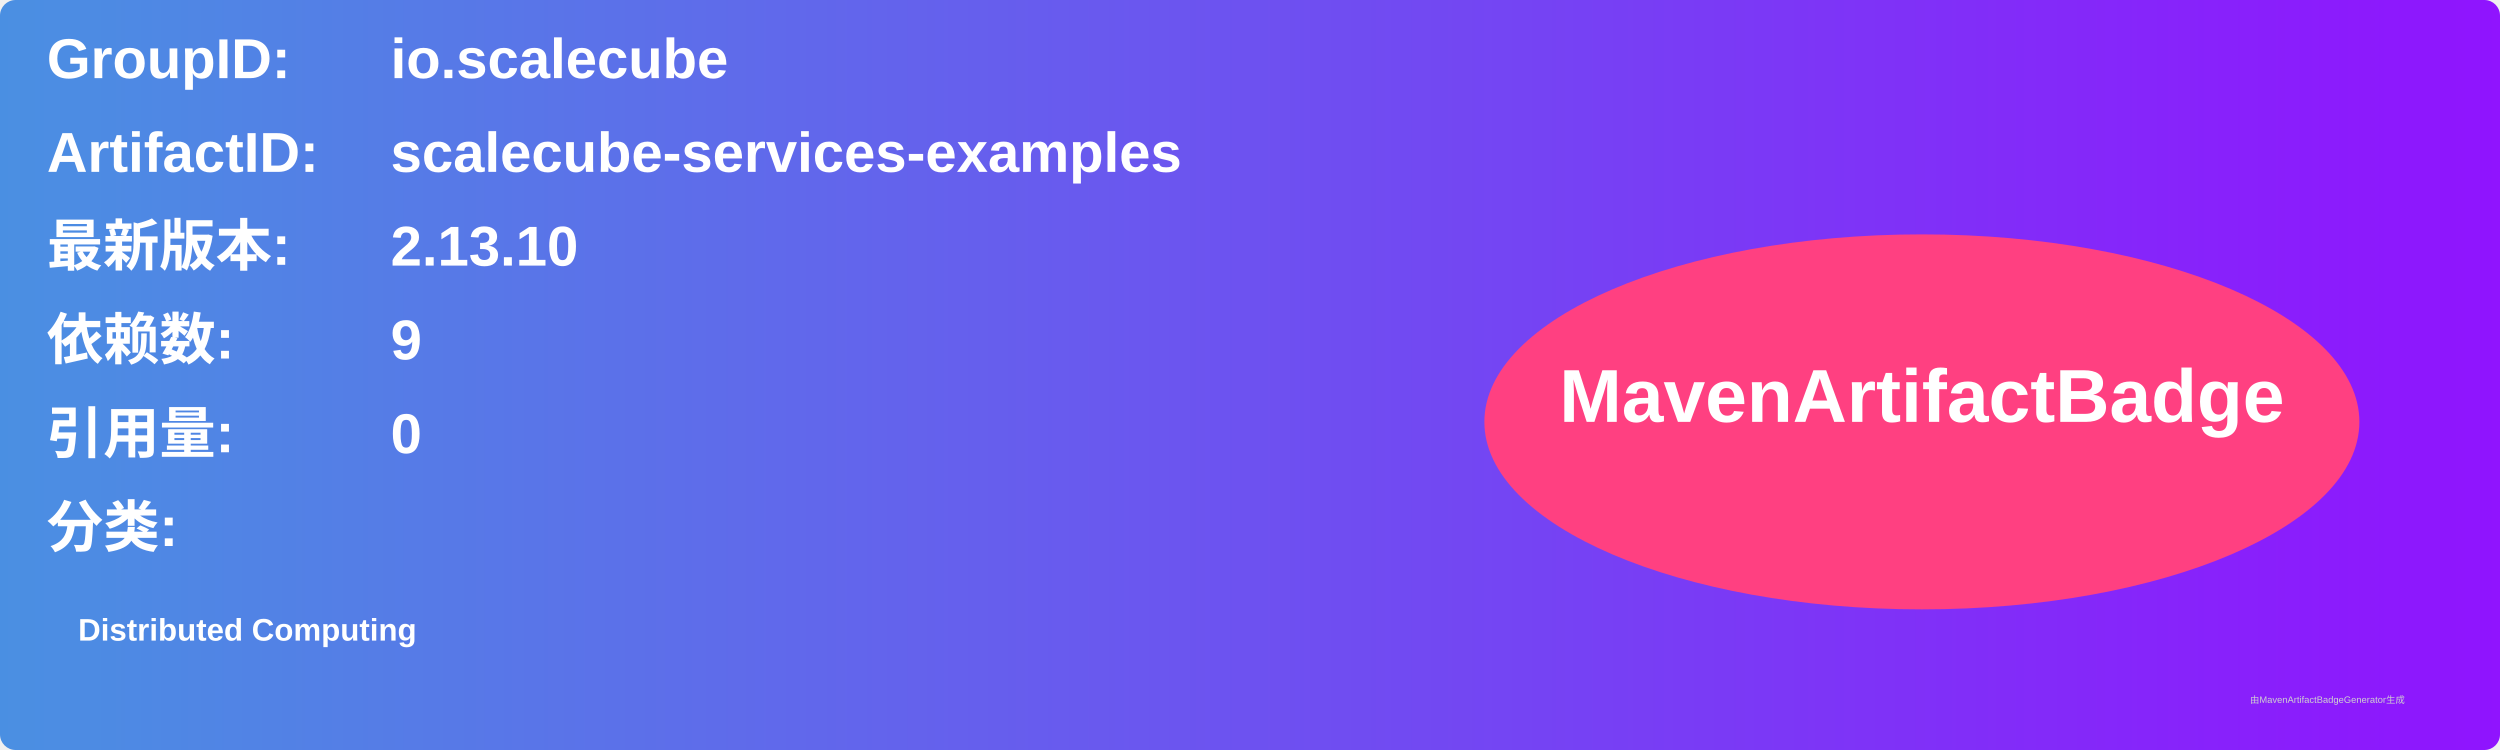
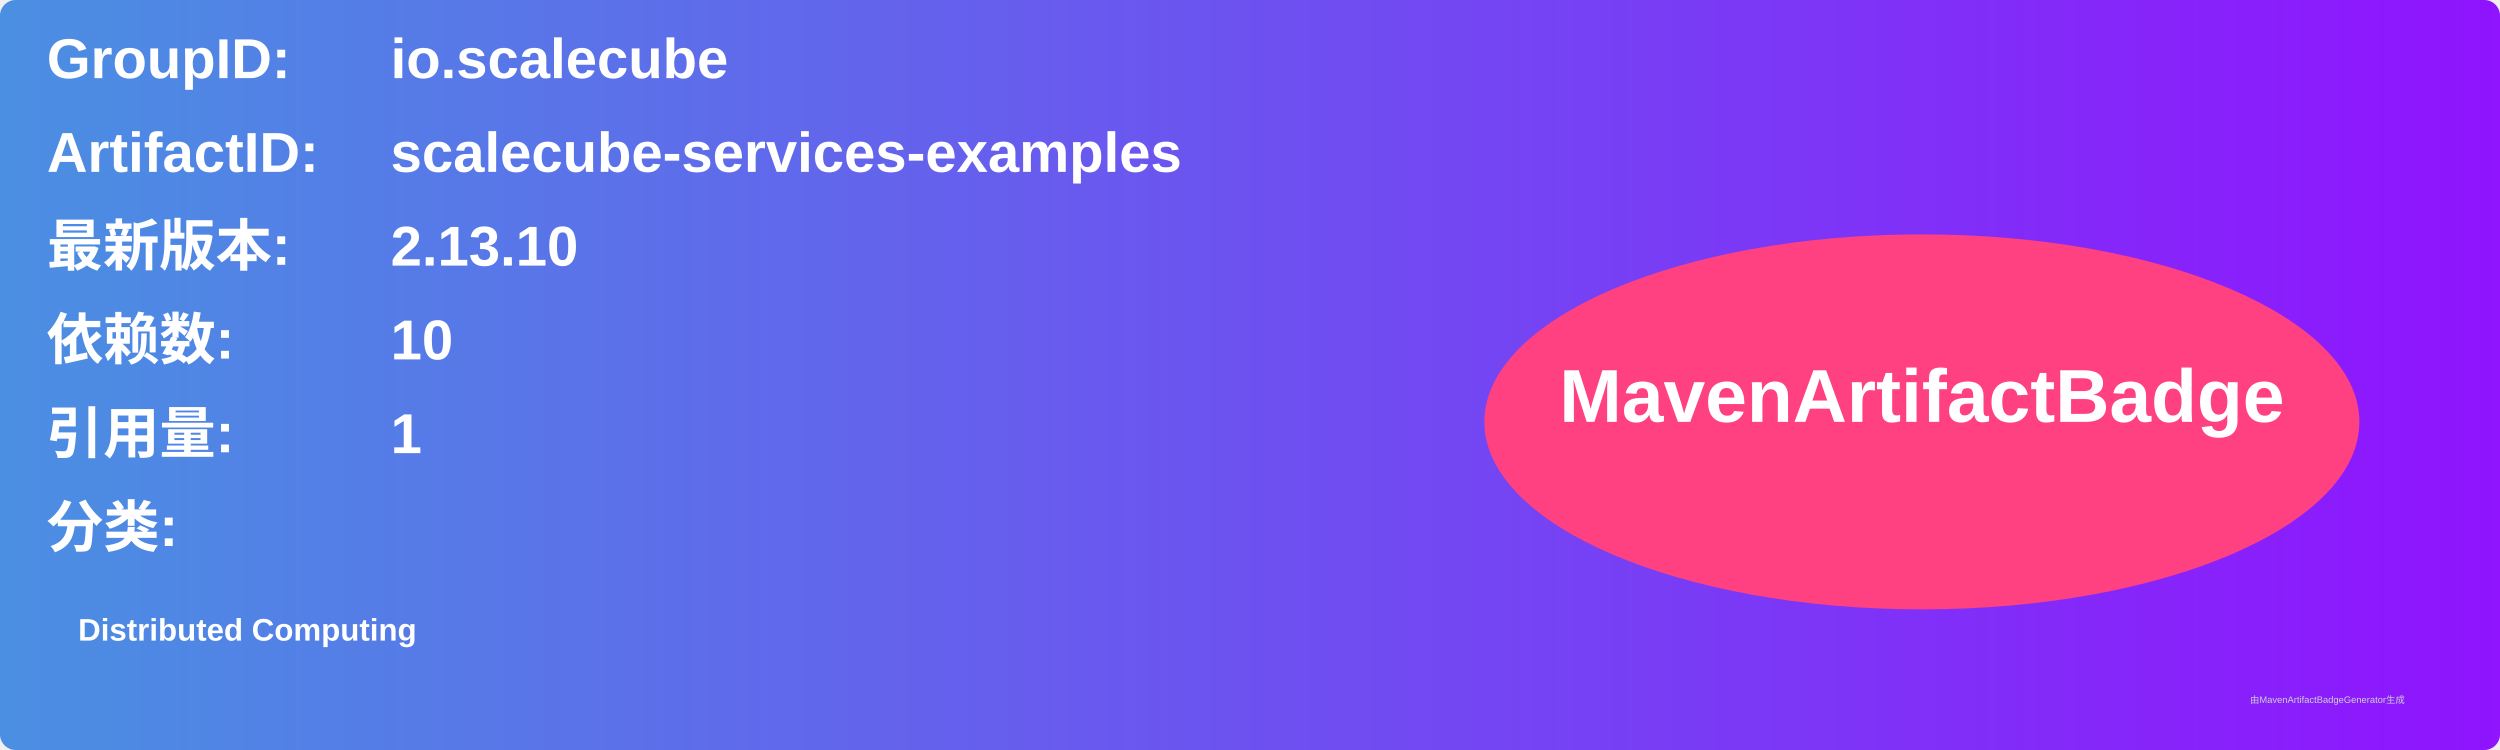
<svg xmlns="http://www.w3.org/2000/svg" width="800" height="240" viewBox="0 0 800 240">
  <linearGradient id="grad" x1="0%" y1="0%" x2="100%" y2="0%">
    <stop offset="0%" stop-color="#4a90e2" />
    <stop offset="100%" stop-color="#9013fe" />
  </linearGradient>
  <rect width="100%" height="100%" rx="5" ry="5" fill="url(#grad)" />
  <g transform="translate(15, 15)">
    <text x="0" y="10" font-family="Arial" font-size="18" fill="white" font-weight="bold" width="260">GroupID:</text>
    <text x="110" y="10" font-family="Arial" font-size="18" fill="white" font-weight="bold" width="460">io.scalecube</text>
    <text x="0" y="40" font-family="Arial" font-size="18" fill="white" font-weight="bold" width="260">ArtifactID:</text>
    <text x="110" y="40" font-family="Arial" font-size="18" fill="white" font-weight="bold" width="460">scalecube-services-examples</text>
    <text x="0" y="70" font-family="Arial" font-size="18" fill="white" font-weight="bold">最新版本:</text>
    <text x="110" y="70" font-family="Arial" font-size="18" fill="white" font-weight="bold">
      <tspan font-weight="bold">2.13.10</tspan>
    </text>
    <text x="0" y="100" font-family="Arial" font-size="18" fill="white" font-weight="bold">依赖数: </text>
    <text x="110" y="100" font-family="Arial" font-size="18" fill="white">
-       <tspan font-weight="bold">9</tspan>
+       <tspan font-weight="bold">10</tspan>
    </text>
    <text x="0" y="130" font-family="Arial" font-size="18" fill="white" font-weight="bold">引用量: </text>
    <text x="110" y="130" font-family="Arial" font-size="18" fill="white">
-       <tspan font-weight="bold">0</tspan>
+       <tspan font-weight="bold">1</tspan>
    </text>
    <text x="0" y="160" font-family="Arial" font-size="18" fill="white" font-weight="bold">分类:</text>
    <text x="10" y="190" font-family="Arial" font-size="10" fill="white">
      <tspan font-weight="bold">Distributed Computing</tspan>
    </text>
    <ellipse cx="600" cy="120" rx="140" ry="60" fill="#ff4081" />
    <text x="600" y="120" text-anchor="middle" font-family="Arial" font-size="24" fill="white" font-weight="bold">MavenArtifactBadge</text>
  </g>
  <text x="720" y="225" font-family="Arial" font-size="3" fill="#d0d0d0">由MavenArtifactBadgeGenerator生成</text>
</svg>
